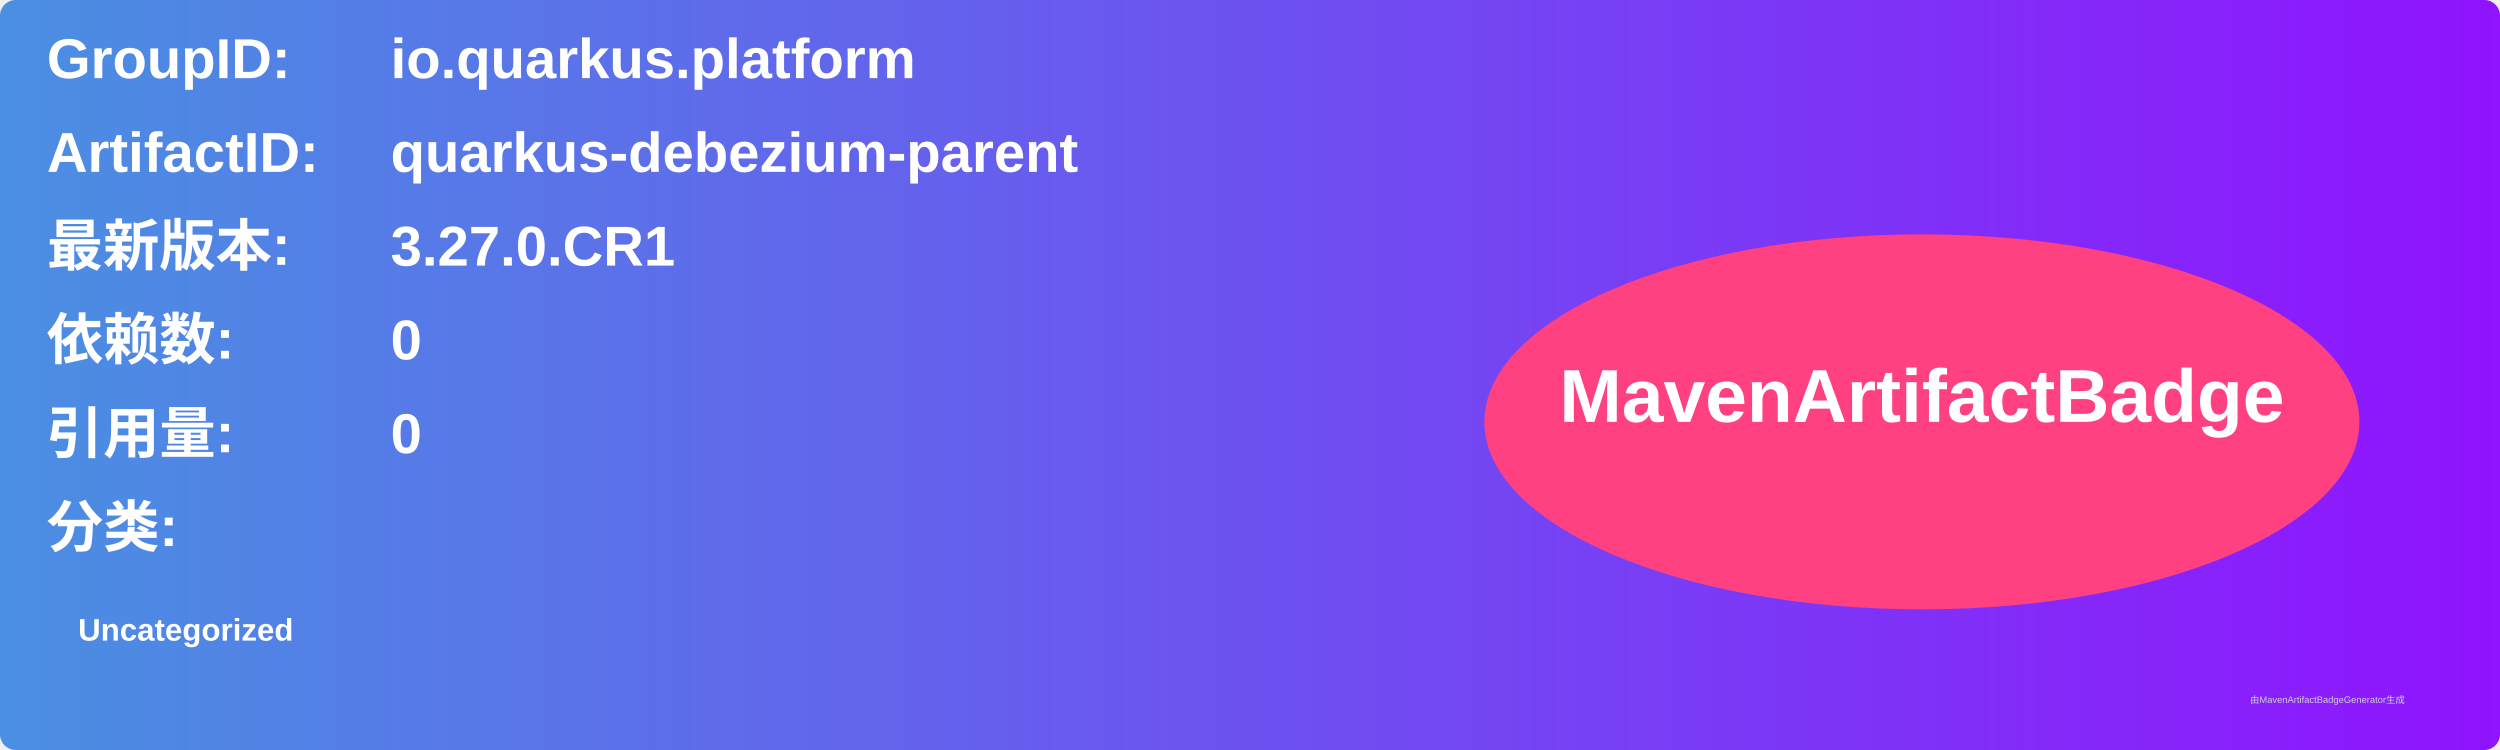
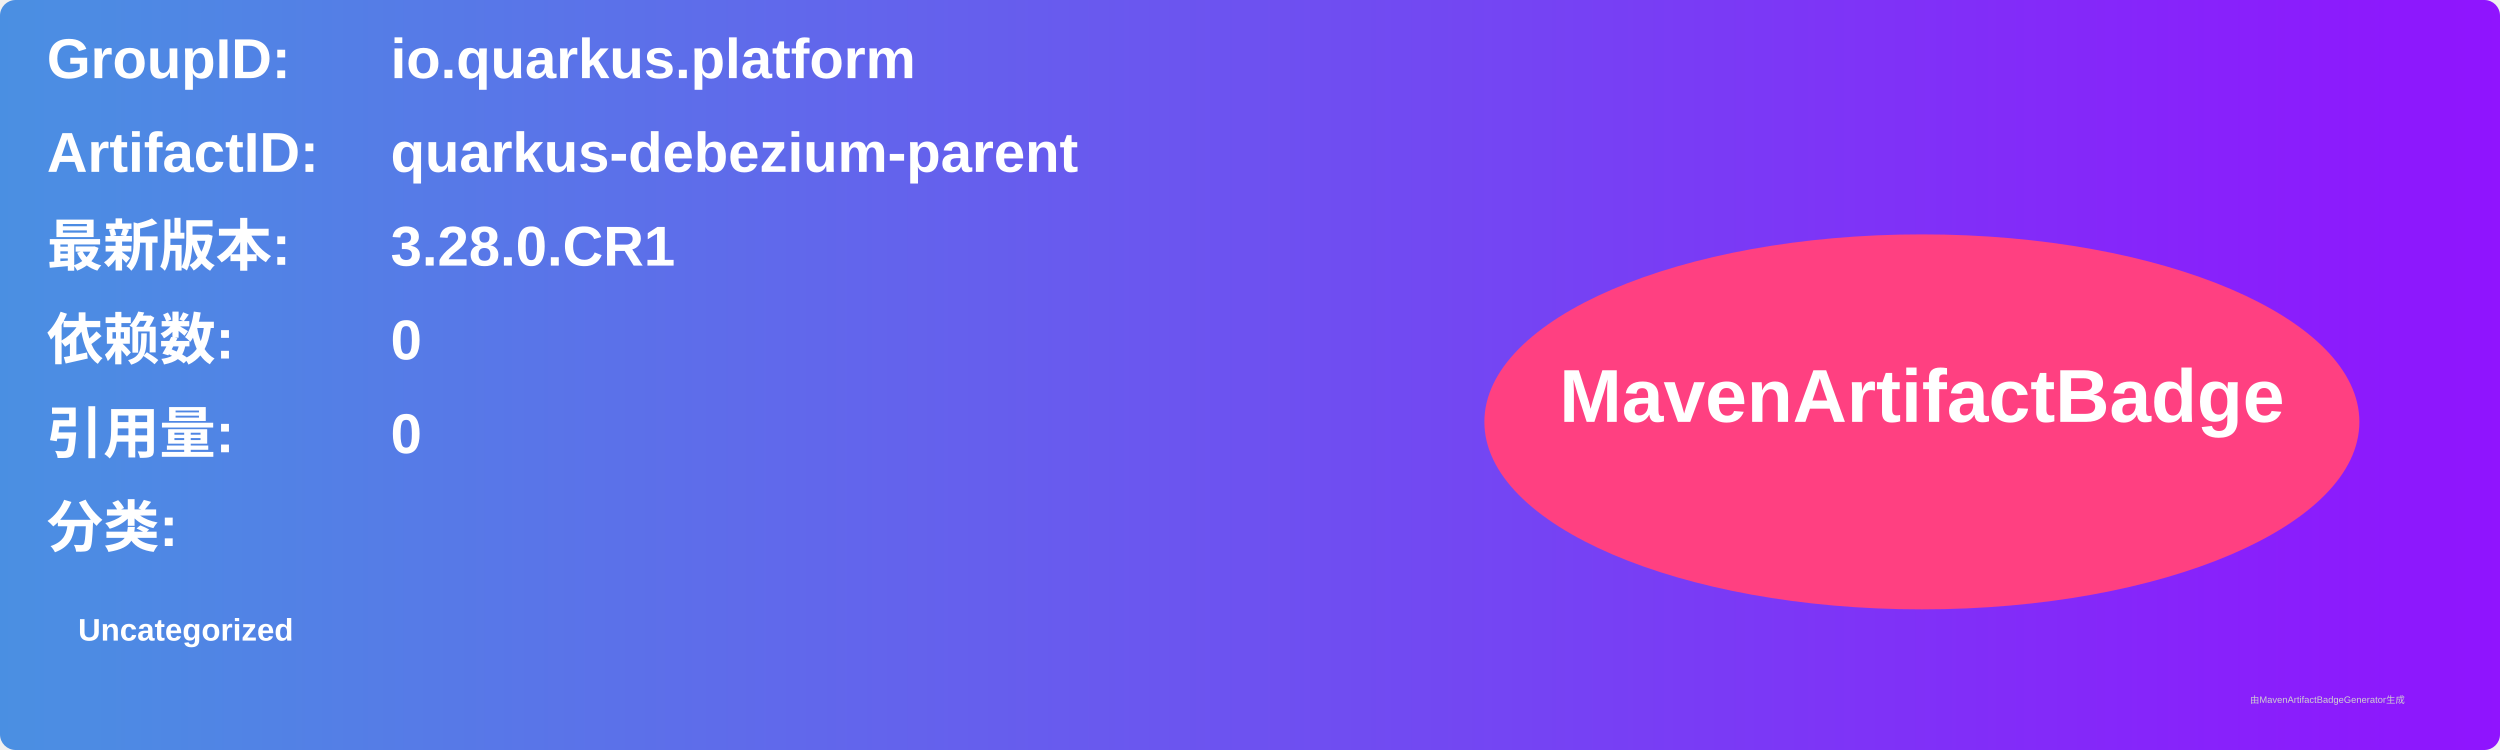
<svg xmlns="http://www.w3.org/2000/svg" width="800" height="240" viewBox="0 0 800 240">
  <linearGradient id="grad" x1="0%" y1="0%" x2="100%" y2="0%">
    <stop offset="0%" stop-color="#4a90e2" />
    <stop offset="100%" stop-color="#9013fe" />
  </linearGradient>
  <rect width="100%" height="100%" rx="5" ry="5" fill="url(#grad)" />
  <g transform="translate(15, 15)">
    <text x="0" y="10" font-family="Arial" font-size="18" fill="white" font-weight="bold" width="260">GroupID:</text>
    <text x="110" y="10" font-family="Arial" font-size="18" fill="white" font-weight="bold" width="460">io.quarkus.platform</text>
    <text x="0" y="40" font-family="Arial" font-size="18" fill="white" font-weight="bold" width="260">ArtifactID:</text>
    <text x="110" y="40" font-family="Arial" font-size="18" fill="white" font-weight="bold" width="460">quarkus-debezium-parent</text>
    <text x="0" y="70" font-family="Arial" font-size="18" fill="white" font-weight="bold">最新版本:</text>
    <text x="110" y="70" font-family="Arial" font-size="18" fill="white" font-weight="bold">
-       <tspan font-weight="bold">3.27.0.CR1</tspan>
+       <tspan font-weight="bold">3.28.0.CR1</tspan>
    </text>
    <text x="0" y="100" font-family="Arial" font-size="18" fill="white" font-weight="bold">依赖数: </text>
    <text x="110" y="100" font-family="Arial" font-size="18" fill="white">
      <tspan font-weight="bold">0</tspan>
    </text>
    <text x="0" y="130" font-family="Arial" font-size="18" fill="white" font-weight="bold">引用量: </text>
    <text x="110" y="130" font-family="Arial" font-size="18" fill="white">
      <tspan font-weight="bold">0</tspan>
    </text>
    <text x="0" y="160" font-family="Arial" font-size="18" fill="white" font-weight="bold">分类:</text>
    <text x="10" y="190" font-family="Arial" font-size="10" fill="white">
      <tspan font-weight="bold">Uncategorized</tspan>
    </text>
    <ellipse cx="600" cy="120" rx="140" ry="60" fill="#ff4081" />
    <text x="600" y="120" text-anchor="middle" font-family="Arial" font-size="24" fill="white" font-weight="bold">MavenArtifactBadge</text>
  </g>
  <text x="720" y="225" font-family="Arial" font-size="3" fill="#d0d0d0">由MavenArtifactBadgeGenerator生成</text>
</svg>
